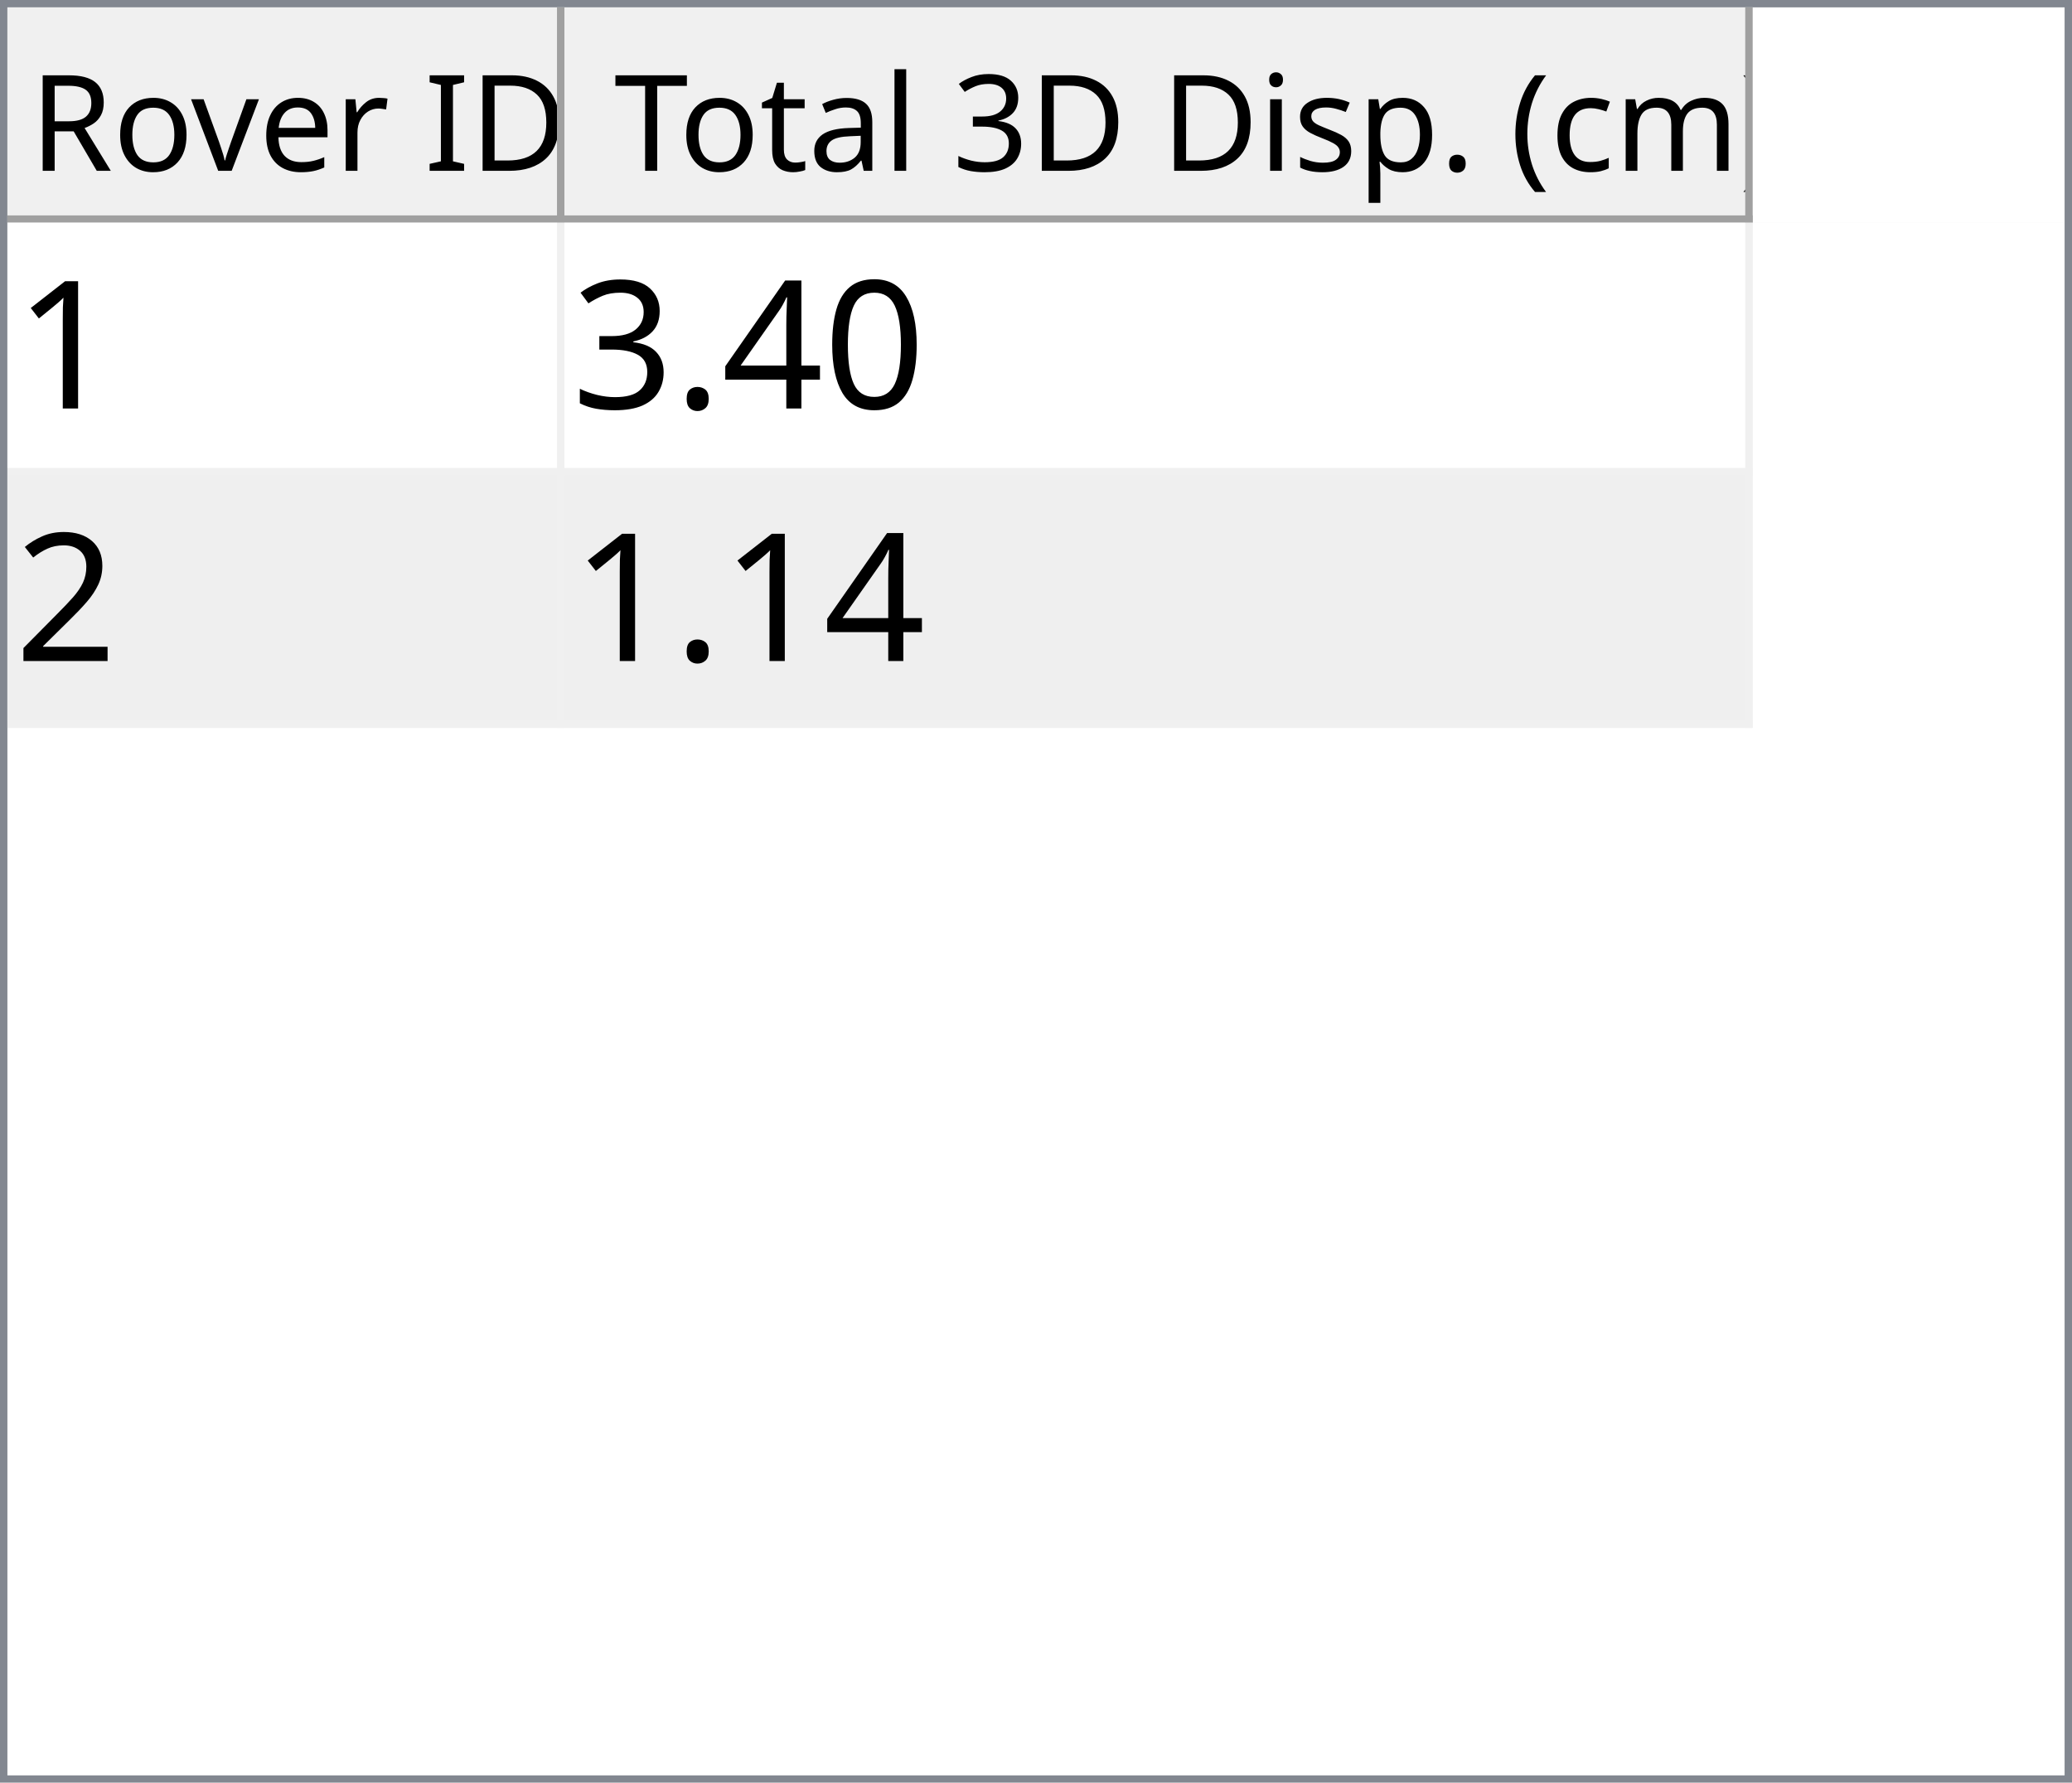
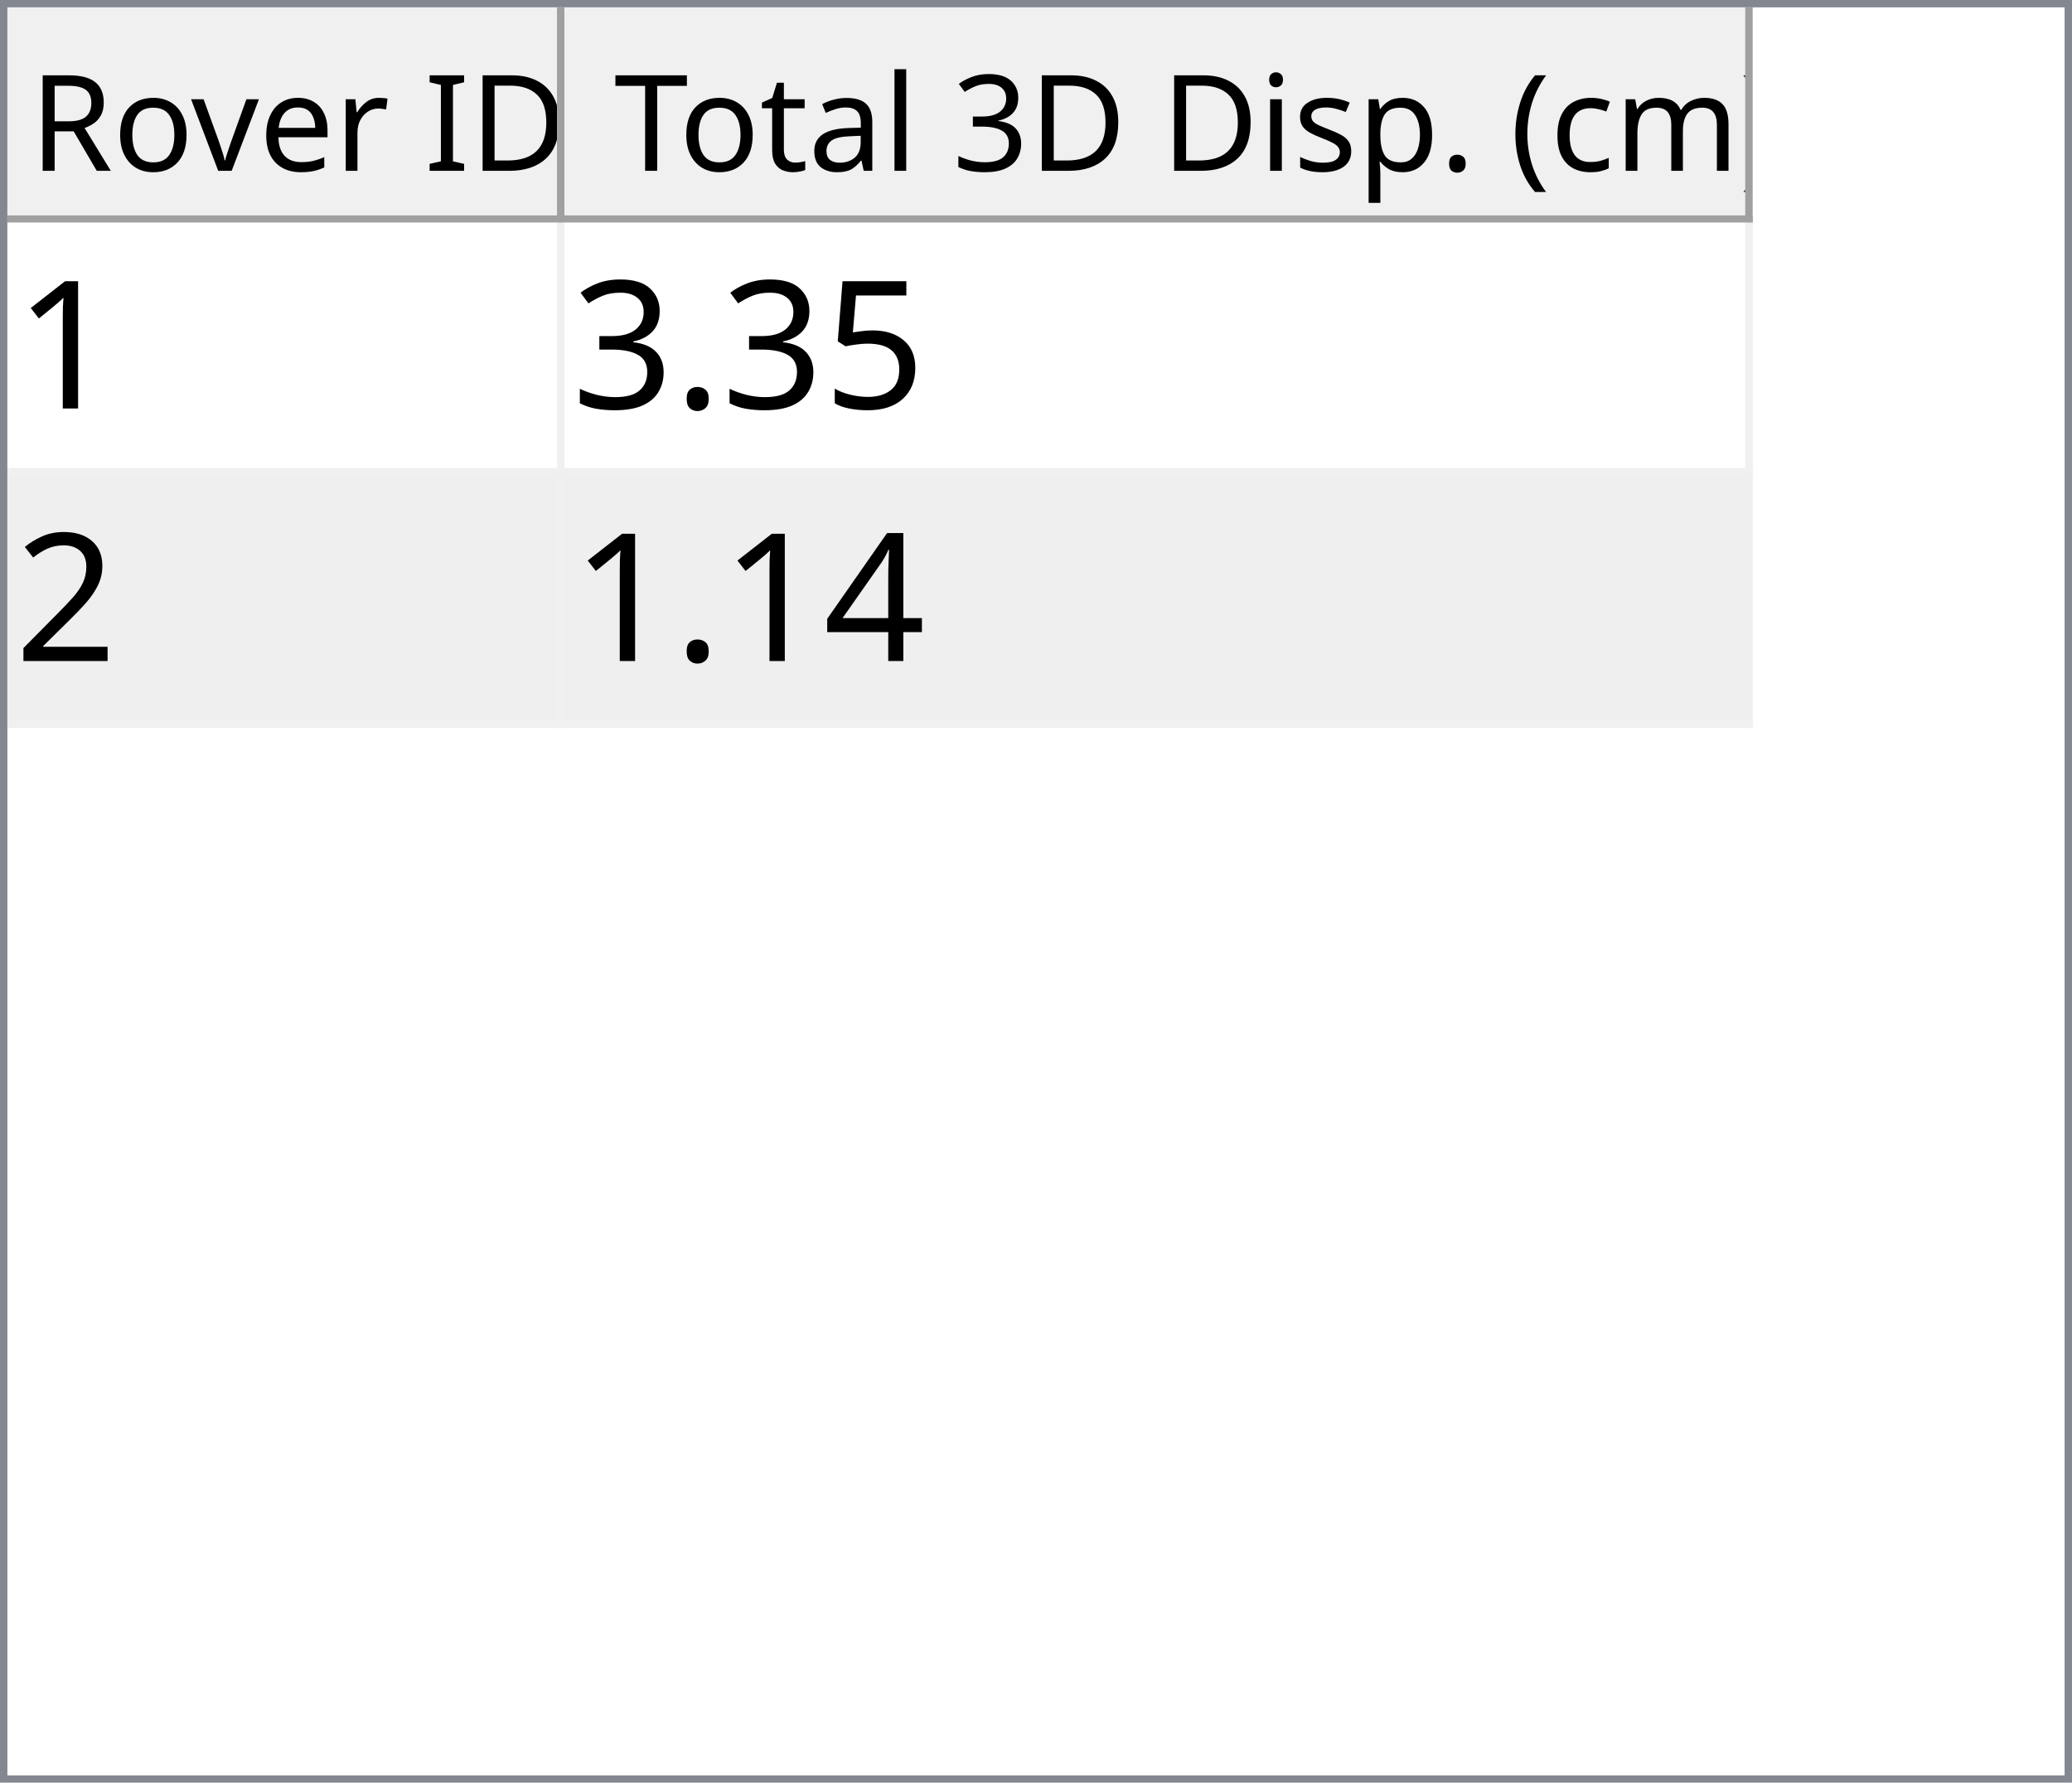
<svg xmlns="http://www.w3.org/2000/svg" style="fill-opacity:1; color-rendering:auto; color-interpolation:auto; text-rendering:auto; stroke:black; stroke-linecap:square; stroke-miterlimit:10; shape-rendering:auto; stroke-opacity:1; fill:black; stroke-dasharray:none; font-weight:normal; stroke-width:1; font-family:'Dialog'; font-style:normal; stroke-linejoin:miter; font-size:12px; stroke-dashoffset:0; image-rendering:auto;" width="279" height="240">
  <defs id="genericDefs" />
  <g>
    <defs id="defs1">
      <clipPath clipPathUnits="userSpaceOnUse" id="clipPath1">
        <path d="M0 0 L279 0 L279 240 L0 240 L0 0 Z" />
      </clipPath>
      <clipPath clipPathUnits="userSpaceOnUse" id="clipPath2">
        <path d="M0 0 L0 240 L279 240 L279 0 Z" />
      </clipPath>
      <clipPath clipPathUnits="userSpaceOnUse" id="clipPath3">
        <path d="M0 0 L0 29 L277 29 L277 0 Z" />
      </clipPath>
      <clipPath clipPathUnits="userSpaceOnUse" id="clipPath4">
        <path d="M0 0 L0 29 L75 29 L75 0 Z" />
      </clipPath>
      <clipPath clipPathUnits="userSpaceOnUse" id="clipPath5">
        <path d="M1 1 L1 28 L74 28 L74 1 Z" />
      </clipPath>
      <clipPath clipPathUnits="userSpaceOnUse" id="clipPath6">
        <path d="M0 0 L0 27 L73 27 L73 0 Z" />
      </clipPath>
      <clipPath clipPathUnits="userSpaceOnUse" id="clipPath7">
        <path d="M-0.5 -0.5 L-0.5 28.5 L74.5 28.5 L74.5 -0.5 Z" />
      </clipPath>
      <clipPath clipPathUnits="userSpaceOnUse" id="clipPath8">
        <path d="M0 0 L0 29 L160 29 L160 0 Z" />
      </clipPath>
      <clipPath clipPathUnits="userSpaceOnUse" id="clipPath9">
        <path d="M1 1 L1 28 L159 28 L159 1 Z" />
      </clipPath>
      <clipPath clipPathUnits="userSpaceOnUse" id="clipPath10">
        <path d="M0 0 L0 27 L158 27 L158 0 Z" />
      </clipPath>
      <clipPath clipPathUnits="userSpaceOnUse" id="clipPath11">
        <path d="M-0.5 -0.5 L-0.5 28.5 L159.5 28.5 L159.5 -0.5 Z" />
      </clipPath>
      <clipPath clipPathUnits="userSpaceOnUse" id="clipPath12">
        <path d="M0 0 L0 209 L277 209 L277 0 Z" />
      </clipPath>
      <clipPath clipPathUnits="userSpaceOnUse" id="clipPath13">
        <path d="M0 0 L0 68 L235 68 L235 0 Z" />
      </clipPath>
      <clipPath clipPathUnits="userSpaceOnUse" id="clipPath14">
        <path d="M-0.5 -0.5 L-0.5 67.5 L234.5 67.5 L234.5 -0.5 Z" />
      </clipPath>
      <clipPath clipPathUnits="userSpaceOnUse" id="clipPath15">
        <path d="M0 0 L0 33 L74 33 L74 0 Z" />
      </clipPath>
      <clipPath clipPathUnits="userSpaceOnUse" id="clipPath16">
        <path d="M0 0 L0 33 L159 33 L159 0 Z" />
      </clipPath>
      <font horiz-adv-x="64.551" id="font1">
        <font-face ascent="107.91" descent="25.098" units-per-em="100" style="font-style:normal; font-family:Segoe UI; font-weight:normal;" />
        <missing-glyph horiz-adv-x="64.551" d="M8.109 0 L8.109 68.266 L56.453 68.266 L56.453 0 L8.109 0 ZM15.328 7.234 L49.219 7.234 L49.219 61.031 L15.328 61.031 L15.328 7.234 Z" />
        <glyph unicode="D" horiz-adv-x="70.117" d="M9.188 0 L9.188 70.016 L28.516 70.016 Q65.531 70.016 65.531 35.891 Q65.531 19.672 55.25 9.836 Q44.969 0 27.734 0 L9.188 0 ZM17.391 62.594 L17.391 7.422 L27.828 7.422 Q41.609 7.422 49.273 14.797 Q56.938 22.172 56.938 35.688 Q56.938 62.594 28.328 62.594 L17.391 62.594 Z" />
        <glyph unicode="I" horiz-adv-x="26.611" d="M17.391 0 L9.188 0 L9.188 70.016 L17.391 70.016 L17.391 0 Z" />
        <glyph unicode=" " horiz-adv-x="27.393" d="" />
        <glyph unicode="r" horiz-adv-x="34.766" d="M34.188 41.891 Q32.078 43.5 28.125 43.5 Q23 43.5 19.555 38.672 Q16.109 33.844 16.109 25.484 L16.109 0 L8.109 0 L8.109 50 L16.109 50 L16.109 39.703 L16.312 39.703 Q18.016 44.969 21.531 47.922 Q25.047 50.875 29.391 50.875 Q32.516 50.875 34.188 50.203 L34.188 41.891 Z" />
        <glyph unicode="e" horiz-adv-x="52.295" d="M48.297 23 L12.984 23 Q13.188 14.656 17.484 10.109 Q21.781 5.562 29.297 5.562 Q37.75 5.562 44.828 11.141 L44.828 3.609 Q38.234 -1.172 27.391 -1.172 Q16.797 -1.172 10.742 5.641 Q4.688 12.453 4.688 24.812 Q4.688 36.469 11.305 43.82 Q17.922 51.172 27.734 51.172 Q37.547 51.172 42.922 44.828 Q48.297 38.484 48.297 27.203 L48.297 23 ZM40.094 29.781 Q40.047 36.719 36.75 40.578 Q33.453 44.438 27.594 44.438 Q21.922 44.438 17.969 40.383 Q14.016 36.328 13.094 29.781 L40.094 29.781 Z" />
        <glyph unicode="v" horiz-adv-x="47.9" d="M47.406 50 L27.484 0 L19.625 0 L0.688 50 L9.469 50 L22.172 13.672 Q23.578 9.672 23.922 6.688 L24.125 6.688 Q24.609 10.453 25.688 13.484 L38.969 50 L47.406 50 Z" />
        <glyph unicode="o" horiz-adv-x="58.594" d="M29 -1.172 Q17.922 -1.172 11.305 5.836 Q4.688 12.844 4.688 24.422 Q4.688 37.016 11.57 44.094 Q18.453 51.172 30.172 51.172 Q41.359 51.172 47.633 44.289 Q53.906 37.406 53.906 25.203 Q53.906 13.234 47.141 6.031 Q40.375 -1.172 29 -1.172 ZM29.594 44.438 Q21.875 44.438 17.383 39.188 Q12.891 33.938 12.891 24.703 Q12.891 15.828 17.43 10.695 Q21.969 5.562 29.594 5.562 Q37.359 5.562 41.531 10.594 Q45.703 15.625 45.703 24.906 Q45.703 34.281 41.531 39.359 Q37.359 44.438 29.594 44.438 Z" />
        <glyph unicode="R" horiz-adv-x="59.814" d="M59.375 0 L49.609 0 L37.891 19.625 Q36.281 22.359 34.766 24.289 Q33.25 26.219 31.664 27.438 Q30.078 28.656 28.25 29.219 Q26.422 29.781 24.125 29.781 L17.391 29.781 L17.391 0 L9.188 0 L9.188 70.016 L30.078 70.016 Q34.672 70.016 38.555 68.867 Q42.438 67.719 45.289 65.375 Q48.141 63.031 49.758 59.547 Q51.375 56.062 51.375 51.375 Q51.375 47.703 50.273 44.656 Q49.172 41.609 47.148 39.211 Q45.125 36.812 42.266 35.133 Q39.406 33.453 35.844 32.516 L35.844 32.328 Q37.594 31.547 38.891 30.547 Q40.188 29.547 41.359 28.18 Q42.531 26.812 43.68 25.078 Q44.828 23.344 46.234 21.047 L59.375 0 ZM17.391 62.594 L17.391 37.203 L28.516 37.203 Q31.594 37.203 34.203 38.133 Q36.812 39.062 38.719 40.797 Q40.625 42.531 41.703 45.047 Q42.781 47.562 42.781 50.688 Q42.781 56.297 39.141 59.445 Q35.5 62.594 28.609 62.594 L17.391 62.594 Z" />
        <glyph unicode=")" horiz-adv-x="30.176" d="M8.297 -15.922 L1.172 -15.922 Q16.406 2.344 16.406 26.812 Q16.406 51.469 1.078 70.016 L8.297 70.016 Q23.531 52.156 23.531 26.703 Q23.531 1.375 8.297 -15.922 Z" />
        <glyph unicode="m" horiz-adv-x="86.133" d="M79.109 0 L71.094 0 L71.094 28.719 Q71.094 37.016 68.531 40.727 Q65.969 44.438 59.906 44.438 Q54.781 44.438 51.195 39.75 Q47.609 35.062 47.609 28.516 L47.609 0 L39.594 0 L39.594 29.688 Q39.594 44.438 28.219 44.438 Q22.953 44.438 19.531 40.016 Q16.109 35.594 16.109 28.516 L16.109 0 L8.109 0 L8.109 50 L16.109 50 L16.109 42.094 L16.312 42.094 Q21.625 51.172 31.844 51.172 Q36.969 51.172 40.773 48.312 Q44.578 45.453 46 40.828 Q51.562 51.172 62.594 51.172 Q79.109 51.172 79.109 30.812 L79.109 0 Z" />
        <glyph unicode="c" horiz-adv-x="46.191" d="M42.188 2.297 Q36.422 -1.172 28.516 -1.172 Q17.828 -1.172 11.258 5.789 Q4.688 12.75 4.688 23.828 Q4.688 36.188 11.766 43.68 Q18.844 51.172 30.672 51.172 Q37.25 51.172 42.281 48.734 L42.281 40.531 Q36.719 44.438 30.375 44.438 Q22.703 44.438 17.797 38.945 Q12.891 33.453 12.891 24.516 Q12.891 15.719 17.508 10.641 Q22.125 5.562 29.891 5.562 Q36.422 5.562 42.188 9.906 L42.188 2.297 Z" />
        <glyph unicode="(" horiz-adv-x="30.176" d="M29.109 -15.922 L21.969 -15.922 Q6.844 1.375 6.844 26.703 Q6.844 52.156 21.969 70.016 L29.203 70.016 Q13.875 51.469 13.875 26.812 Q13.875 2.344 29.109 -15.922 Z" />
        <glyph unicode="." horiz-adv-x="21.68" d="M10.891 -1.078 Q8.641 -1.078 7.055 0.539 Q5.469 2.156 5.469 4.391 Q5.469 6.641 7.055 8.273 Q8.641 9.906 10.891 9.906 Q13.188 9.906 14.797 8.273 Q16.406 6.641 16.406 4.391 Q16.406 2.156 14.797 0.539 Q13.188 -1.078 10.891 -1.078 Z" />
        <glyph unicode="p" horiz-adv-x="58.789" d="M16.312 7.234 L16.109 7.234 L16.109 -23 L8.109 -23 L8.109 50 L16.109 50 L16.109 41.219 L16.312 41.219 Q22.219 51.172 33.594 51.172 Q43.266 51.172 48.688 44.461 Q54.109 37.75 54.109 26.469 Q54.109 13.922 48 6.375 Q41.891 -1.172 31.297 -1.172 Q21.578 -1.172 16.312 7.234 ZM16.109 27.391 L16.109 20.406 Q16.109 14.203 20.141 9.883 Q24.172 5.562 30.375 5.562 Q37.641 5.562 41.773 11.133 Q45.906 16.703 45.906 26.609 Q45.906 34.969 42.047 39.703 Q38.188 44.438 31.594 44.438 Q24.609 44.438 20.359 39.578 Q16.109 34.719 16.109 27.391 Z" />
        <glyph unicode="s" horiz-adv-x="42.432" d="M5.078 1.812 L5.078 10.406 Q11.625 5.562 19.484 5.562 Q30.031 5.562 30.031 12.594 Q30.031 14.594 29.125 15.992 Q28.219 17.391 26.68 18.461 Q25.141 19.531 23.07 20.383 Q21 21.234 18.609 22.172 Q15.281 23.484 12.766 24.828 Q10.25 26.172 8.57 27.859 Q6.891 29.547 6.031 31.695 Q5.172 33.844 5.172 36.719 Q5.172 40.234 6.789 42.945 Q8.406 45.656 11.086 47.484 Q13.766 49.312 17.211 50.242 Q20.656 51.172 24.312 51.172 Q30.812 51.172 35.938 48.922 L35.938 40.828 Q30.422 44.438 23.25 44.438 Q21 44.438 19.195 43.922 Q17.391 43.406 16.094 42.477 Q14.797 41.547 14.086 40.258 Q13.375 38.969 13.375 37.406 Q13.375 35.453 14.086 34.133 Q14.797 32.812 16.164 31.789 Q17.531 30.766 19.484 29.938 Q21.438 29.109 23.922 28.125 Q27.25 26.859 29.883 25.516 Q32.516 24.172 34.375 22.484 Q36.234 20.797 37.234 18.602 Q38.234 16.406 38.234 13.375 Q38.234 9.672 36.602 6.938 Q34.969 4.203 32.234 2.398 Q29.5 0.594 25.93 -0.289 Q22.359 -1.172 18.453 -1.172 Q10.75 -1.172 5.078 1.812 Z" />
        <glyph unicode="i" horiz-adv-x="24.219" d="M12.203 62.703 Q10.062 62.703 8.547 64.164 Q7.031 65.625 7.031 67.875 Q7.031 70.125 8.547 71.609 Q10.062 73.094 12.203 73.094 Q14.406 73.094 15.945 71.609 Q17.484 70.125 17.484 67.875 Q17.484 65.719 15.945 64.211 Q14.406 62.703 12.203 62.703 ZM16.109 0 L8.109 0 L8.109 50 L16.109 50 L16.109 0 Z" />
        <glyph unicode="3" horiz-adv-x="53.906" d="M46.531 19.828 Q46.531 15.094 44.75 11.211 Q42.969 7.328 39.719 4.57 Q36.469 1.812 31.93 0.297 Q27.391 -1.219 21.922 -1.219 Q11.922 -1.219 6 2.594 L6 11.188 Q13.094 5.609 22.219 5.609 Q25.875 5.609 28.828 6.539 Q31.781 7.469 33.906 9.227 Q36.031 10.984 37.18 13.477 Q38.328 15.969 38.328 19.094 Q38.328 32.812 18.797 32.812 L12.984 32.812 L12.984 39.594 L18.5 39.594 Q35.797 39.594 35.797 52.484 Q35.797 64.406 22.609 64.406 Q15.188 64.406 8.688 59.422 L8.688 67.188 Q15.375 71.188 24.609 71.188 Q29 71.188 32.57 69.969 Q36.141 68.75 38.68 66.555 Q41.219 64.359 42.609 61.281 Q44 58.203 44 54.5 Q44 40.672 30.031 36.719 L30.031 36.531 Q33.594 36.141 36.625 34.797 Q39.656 33.453 41.852 31.305 Q44.047 29.156 45.289 26.25 Q46.531 23.344 46.531 19.828 Z" />
        <glyph unicode="l" horiz-adv-x="24.219" d="M16.109 0 L8.109 0 L8.109 74.031 L16.109 74.031 L16.109 0 Z" />
        <glyph unicode="a" horiz-adv-x="50.879" d="M43.891 0 L35.891 0 L35.891 7.812 L35.688 7.812 Q30.469 -1.172 20.312 -1.172 Q12.844 -1.172 8.617 2.781 Q4.391 6.734 4.391 13.281 Q4.391 27.297 20.906 29.594 L35.891 31.688 Q35.891 44.438 25.594 44.438 Q16.547 44.438 9.281 38.281 L9.281 46.484 Q16.656 51.172 26.266 51.172 Q43.891 51.172 43.891 32.516 L43.891 0 ZM35.891 25.297 L23.828 23.641 Q18.266 22.859 15.43 20.875 Q12.594 18.891 12.594 13.875 Q12.594 10.203 15.211 7.883 Q17.828 5.562 22.172 5.562 Q28.125 5.562 32.008 9.742 Q35.891 13.922 35.891 20.312 L35.891 25.297 Z" />
        <glyph unicode="t" horiz-adv-x="33.887" d="M31.297 0.484 Q28.469 -1.078 23.828 -1.078 Q10.688 -1.078 10.688 13.578 L10.688 43.172 L2.094 43.172 L2.094 50 L10.688 50 L10.688 62.203 L18.703 64.797 L18.703 50 L31.297 50 L31.297 43.172 L18.703 43.172 L18.703 14.984 Q18.703 9.969 20.414 7.82 Q22.125 5.672 26.078 5.672 Q29.109 5.672 31.297 7.328 L31.297 0.484 Z" />
        <glyph unicode="T" horiz-adv-x="52.393" d="M50.594 62.594 L30.375 62.594 L30.375 0 L22.172 0 L22.172 62.594 L2 62.594 L2 70.016 L50.594 70.016 L50.594 62.594 Z" />
      </font>
      <font horiz-adv-x="75.0" id="font2">
        <font-face ascent="100.537" descent="21.973" units-per-em="100" style="font-style:normal; font-family:sans-serif; font-weight:normal;" />
        <missing-glyph horiz-adv-x="75.0" d="M12.5 0 L12.5 62.5 L62.5 62.5 L62.5 0 L12.5 0 ZM14.062 1.562 L60.938 1.562 L60.938 60.938 L14.062 60.938 L14.062 1.562 Z" />
        <glyph unicode="1" horiz-adv-x="55.615" d="M37.25 0 L28.469 0 L28.469 56 Q25.297 52.984 20.141 49.953 Q14.984 46.922 10.891 45.406 L10.891 53.906 Q18.266 57.375 23.781 62.305 Q29.297 67.234 31.594 71.875 L37.25 71.875 L37.25 0 Z" />
-         <glyph unicode="0" horiz-adv-x="55.615" d="M4.156 35.297 Q4.156 48 6.766 55.742 Q9.375 63.484 14.523 67.68 Q19.672 71.875 27.484 71.875 Q33.25 71.875 37.594 69.555 Q41.938 67.234 44.773 62.867 Q47.609 58.5 49.219 52.227 Q50.828 45.953 50.828 35.297 Q50.828 22.703 48.242 14.969 Q45.656 7.234 40.508 3.008 Q35.359 -1.219 27.484 -1.219 Q17.141 -1.219 11.234 6.203 Q4.156 15.141 4.156 35.297 ZM13.188 35.297 Q13.188 17.672 17.312 11.836 Q21.438 6 27.484 6 Q33.547 6 37.672 11.859 Q41.797 17.719 41.797 35.297 Q41.797 52.984 37.672 58.789 Q33.547 64.594 27.391 64.594 Q21.344 64.594 17.719 59.469 Q13.188 52.938 13.188 35.297 Z" />
-         <glyph unicode="4" horiz-adv-x="55.615" d="M32.328 0 L32.328 17.141 L1.266 17.141 L1.266 25.203 L33.938 71.578 L41.109 71.578 L41.109 25.203 L50.781 25.203 L50.781 17.141 L41.109 17.141 L41.109 0 L32.328 0 ZM32.328 25.203 L32.328 57.469 L9.906 25.203 L32.328 25.203 Z" />
+         <glyph unicode="5" horiz-adv-x="55.615" d="M4.156 18.75 L13.375 19.531 Q14.406 12.797 18.141 9.398 Q21.875 6 27.156 6 Q33.5 6 37.891 10.789 Q42.281 15.578 42.281 23.484 Q42.281 31 38.062 35.352 Q33.844 39.703 27 39.703 Q22.75 39.703 19.336 37.773 Q15.922 35.844 13.969 32.766 L5.719 33.844 L12.641 70.609 L48.25 70.609 L48.25 62.203 L19.672 62.203 L15.828 42.969 Q22.266 47.469 29.344 47.469 Q38.719 47.469 45.164 40.969 Q51.609 34.469 51.609 24.266 Q51.609 14.547 45.953 7.469 Q39.062 -1.219 27.156 -1.219 Q17.391 -1.219 11.211 4.25 Q5.031 9.719 4.156 18.75 Z" />
        <glyph unicode="." horiz-adv-x="27.783" d="M9.078 0 L9.078 10.016 L19.094 10.016 L19.094 0 L9.078 0 Z" />
        <glyph unicode="3" horiz-adv-x="55.615" d="M4.203 18.891 L12.984 20.062 Q14.5 12.594 18.141 9.297 Q21.781 6 27 6 Q33.203 6 37.477 10.297 Q41.75 14.594 41.75 20.953 Q41.75 27 37.797 30.93 Q33.844 34.859 27.734 34.859 Q25.25 34.859 21.531 33.891 L22.516 41.609 Q23.391 41.5 23.922 41.5 Q29.547 41.5 34.039 44.43 Q38.531 47.359 38.531 53.469 Q38.531 58.297 35.258 61.477 Q31.984 64.656 26.812 64.656 Q21.688 64.656 18.266 61.43 Q14.844 58.203 13.875 51.766 L5.078 53.328 Q6.688 62.156 12.398 67.016 Q18.109 71.875 26.609 71.875 Q32.469 71.875 37.398 69.359 Q42.328 66.844 44.945 62.5 Q47.562 58.156 47.562 53.266 Q47.562 48.641 45.07 44.828 Q42.578 41.016 37.703 38.766 Q44.047 37.312 47.562 32.695 Q51.078 28.078 51.078 21.141 Q51.078 11.766 44.242 5.25 Q37.406 -1.266 26.953 -1.266 Q17.531 -1.266 11.305 4.352 Q5.078 9.969 4.203 18.891 Z" />
        <glyph unicode="2" horiz-adv-x="55.615" d="M50.344 8.453 L50.344 0 L3.031 0 Q2.938 3.172 4.047 6.109 Q5.859 10.938 9.836 15.625 Q13.812 20.312 21.344 26.469 Q33.016 36.031 37.117 41.625 Q41.219 47.219 41.219 52.203 Q41.219 57.422 37.477 61.008 Q33.734 64.594 27.734 64.594 Q21.391 64.594 17.578 60.789 Q13.766 56.984 13.719 50.25 L4.688 51.172 Q5.609 61.281 11.664 66.578 Q17.719 71.875 27.938 71.875 Q38.234 71.875 44.242 66.164 Q50.25 60.453 50.25 52 Q50.25 47.703 48.492 43.555 Q46.734 39.406 42.656 34.812 Q38.578 30.219 29.109 22.219 Q21.188 15.578 18.945 13.211 Q16.703 10.844 15.234 8.453 L50.344 8.453 Z" />
+         <glyph unicode="4" horiz-adv-x="55.615" d="M32.328 0 L32.328 17.141 L1.266 17.141 L1.266 25.203 L33.938 71.578 L41.109 71.578 L41.109 25.203 L50.781 25.203 L50.781 17.141 L41.109 17.141 L41.109 0 L32.328 0 ZM32.328 25.203 L32.328 57.469 L9.906 25.203 L32.328 25.203 Z" />
      </font>
    </defs>
    <g style="fill:white; stroke:white;">
      <rect x="0" y="0" width="279" style="clip-path:url(#clipPath1); stroke:none;" height="240" />
    </g>
    <g style="fill:white; text-rendering:optimizeSpeed; color-rendering:optimizeSpeed; image-rendering:optimizeSpeed; shape-rendering:crispEdges; stroke:white; color-interpolation:sRGB;">
      <rect x="0" width="279" height="240" y="0" style="stroke:none;" />
      <path style="stroke:none;" d="M0 240 L279 240 L279 0 L0 0 Z" />
    </g>
    <g style="fill:rgb(240,240,240); font-size:18px; font-family:'Segoe UI'; stroke:rgb(240,240,240);">
      <rect x="0" y="0" width="279" style="clip-path:url(#clipPath2); stroke:none;" height="240" />
    </g>
    <g style="fill:rgb(130,135,144); font-size:18px; font-family:'Segoe UI'; stroke:rgb(130,135,144);">
      <path d="M0 0 L279 0 L279 240 L0 240 L0 0 ZM1 1 L278 1 L278 239 L1 239 L1 1 Z" style="fill-rule:evenodd; clip-path:url(#clipPath2); stroke:none;" />
    </g>
    <g style="fill:white; font-size:18px; font-family:'Segoe UI'; stroke:white;" transform="translate(1,1)">
      <rect x="0" y="0" width="277" style="clip-path:url(#clipPath3); stroke:none;" height="29" />
    </g>
    <g style="fill:rgb(240,240,240); font-size:18px; font-family:'Segoe UI'; stroke:rgb(240,240,240);" transform="translate(1,1)">
      <rect x="0" y="0" width="75" style="clip-path:url(#clipPath4); stroke:none;" height="29" />
    </g>
    <g style="font-family:'Segoe UI'; font-size:18px;" transform="translate(2,2)">
      <text x="2" xml:space="preserve" y="21" style="clip-path:url(#clipPath6); stroke:none;">Rover ID</text>
    </g>
    <g transform="translate(1.5,1.5)" style="fill:rgb(160,160,160); font-size:18px; font-family:'Segoe UI'; stroke:rgb(160,160,160); stroke-linejoin:bevel;">
      <line x1="74" x2="74" y1="0" style="fill:none; clip-path:url(#clipPath7);" y2="28" />
    </g>
    <g transform="matrix(1,0,0,1,1,1) translate(0.5,0.5)" style="fill:rgb(160,160,160); font-size:18px; font-family:'Segoe UI'; stroke:rgb(160,160,160); stroke-linejoin:bevel;">
      <line x1="0" x2="74" y1="28" style="fill:none; clip-path:url(#clipPath7);" y2="28" />
    </g>
    <g style="fill:rgb(240,240,240); font-size:18px; font-family:'Segoe UI'; stroke:rgb(240,240,240);" transform="translate(76,1)">
      <rect x="0" y="0" width="160" style="clip-path:url(#clipPath8); stroke:none;" height="29" />
    </g>
    <g style="font-family:'Segoe UI'; font-size:18px;" transform="translate(77,2)">
      <text x="1" xml:space="preserve" y="21" style="clip-path:url(#clipPath10); stroke:none;"> Total 3D Disp. (cm)</text>
    </g>
    <g transform="translate(76.5,1.5)" style="fill:rgb(160,160,160); font-size:18px; font-family:'Segoe UI'; stroke:rgb(160,160,160); stroke-linejoin:bevel;">
      <line x1="159" x2="159" y1="0" style="fill:none; clip-path:url(#clipPath11);" y2="28" />
    </g>
    <g transform="matrix(1,0,0,1,76,1) translate(0.5,0.5)" style="fill:rgb(160,160,160); font-size:18px; font-family:'Segoe UI'; stroke:rgb(160,160,160); stroke-linejoin:bevel;">
      <line x1="0" x2="159" y1="28" style="fill:none; clip-path:url(#clipPath11);" y2="28" />
    </g>
    <g style="fill:white; font-size:18px; font-family:'Segoe UI'; stroke:white;" transform="translate(1,30)">
      <rect x="0" y="0" width="277" style="clip-path:url(#clipPath12); stroke:none;" height="209" />
    </g>
    <g style="fill:rgb(240,240,240); font-size:24px; font-family:sans-serif; stroke:rgb(240,240,240);" transform="translate(1,30)">
      <rect x="0" y="0" width="235" style="clip-path:url(#clipPath13); stroke:none;" height="68" />
      <line transform="translate(0.5,0.5)" x1="0" x2="234" y1="33" style="clip-path:url(#clipPath14); fill:none; stroke-linejoin:bevel;" y2="33" />
    </g>
    <g transform="matrix(1,0,0,1,1,30) translate(0.5,0.5)" style="fill:rgb(240,240,240); font-size:24px; font-family:sans-serif; stroke:rgb(240,240,240); stroke-linejoin:bevel;">
      <line x1="0" x2="234" y1="67" style="fill:none; clip-path:url(#clipPath14);" y2="67" />
    </g>
    <g transform="matrix(1,0,0,1,1,30) translate(0.5,0.5)" style="fill:rgb(240,240,240); font-size:24px; font-family:sans-serif; stroke:rgb(240,240,240); stroke-linejoin:bevel;">
      <line x1="74" x2="74" y1="0" style="fill:none; clip-path:url(#clipPath14);" y2="67" />
    </g>
    <g transform="matrix(1,0,0,1,1,30) translate(0.5,0.5)" style="fill:rgb(240,240,240); font-size:24px; font-family:sans-serif; stroke:rgb(240,240,240); stroke-linejoin:bevel;">
      <line x1="234" x2="234" y1="0" style="fill:none; clip-path:url(#clipPath14);" y2="67" />
    </g>
    <g style="fill:white; font-size:24px; font-family:sans-serif; stroke:white;" transform="matrix(1,0,0,1,1,30)">
      <rect x="0" y="0" width="74" style="clip-path:url(#clipPath15); stroke:none;" height="33" />
      <text x="1" y="25" style="fill:black; clip-path:url(#clipPath15); stroke:none;" xml:space="preserve">1</text>
    </g>
    <g style="fill:white; font-size:24px; font-family:sans-serif; stroke:white;" transform="matrix(1,0,0,1,1,30) translate(75,0)">
      <rect x="0" y="0" width="159" style="clip-path:url(#clipPath16); stroke:none;" height="33" />
-       <text x="1" y="25" style="fill:black; clip-path:url(#clipPath16); stroke:none;" xml:space="preserve">3.40</text>
+       <text x="1" y="25" style="fill:black; clip-path:url(#clipPath16); stroke:none;" xml:space="preserve">3.35</text>
    </g>
    <g style="fill:rgb(239,239,239); font-size:24px; font-family:sans-serif; stroke:rgb(239,239,239);" transform="matrix(1,0,0,1,1,30) translate(0,34)">
      <rect x="0" y="0" width="74" style="clip-path:url(#clipPath15); stroke:none;" height="33" />
      <text x="1" y="25" style="fill:black; clip-path:url(#clipPath15); stroke:none;" xml:space="preserve">2</text>
    </g>
    <g style="fill:rgb(239,239,239); font-size:24px; font-family:sans-serif; stroke:rgb(239,239,239);" transform="matrix(1,0,0,1,1,30) translate(75,34)">
      <rect x="0" y="0" width="159" style="clip-path:url(#clipPath16); stroke:none;" height="33" />
      <text x="1" y="25" style="fill:black; clip-path:url(#clipPath16); stroke:none;" xml:space="preserve">1.14</text>
    </g>
  </g>
</svg>
